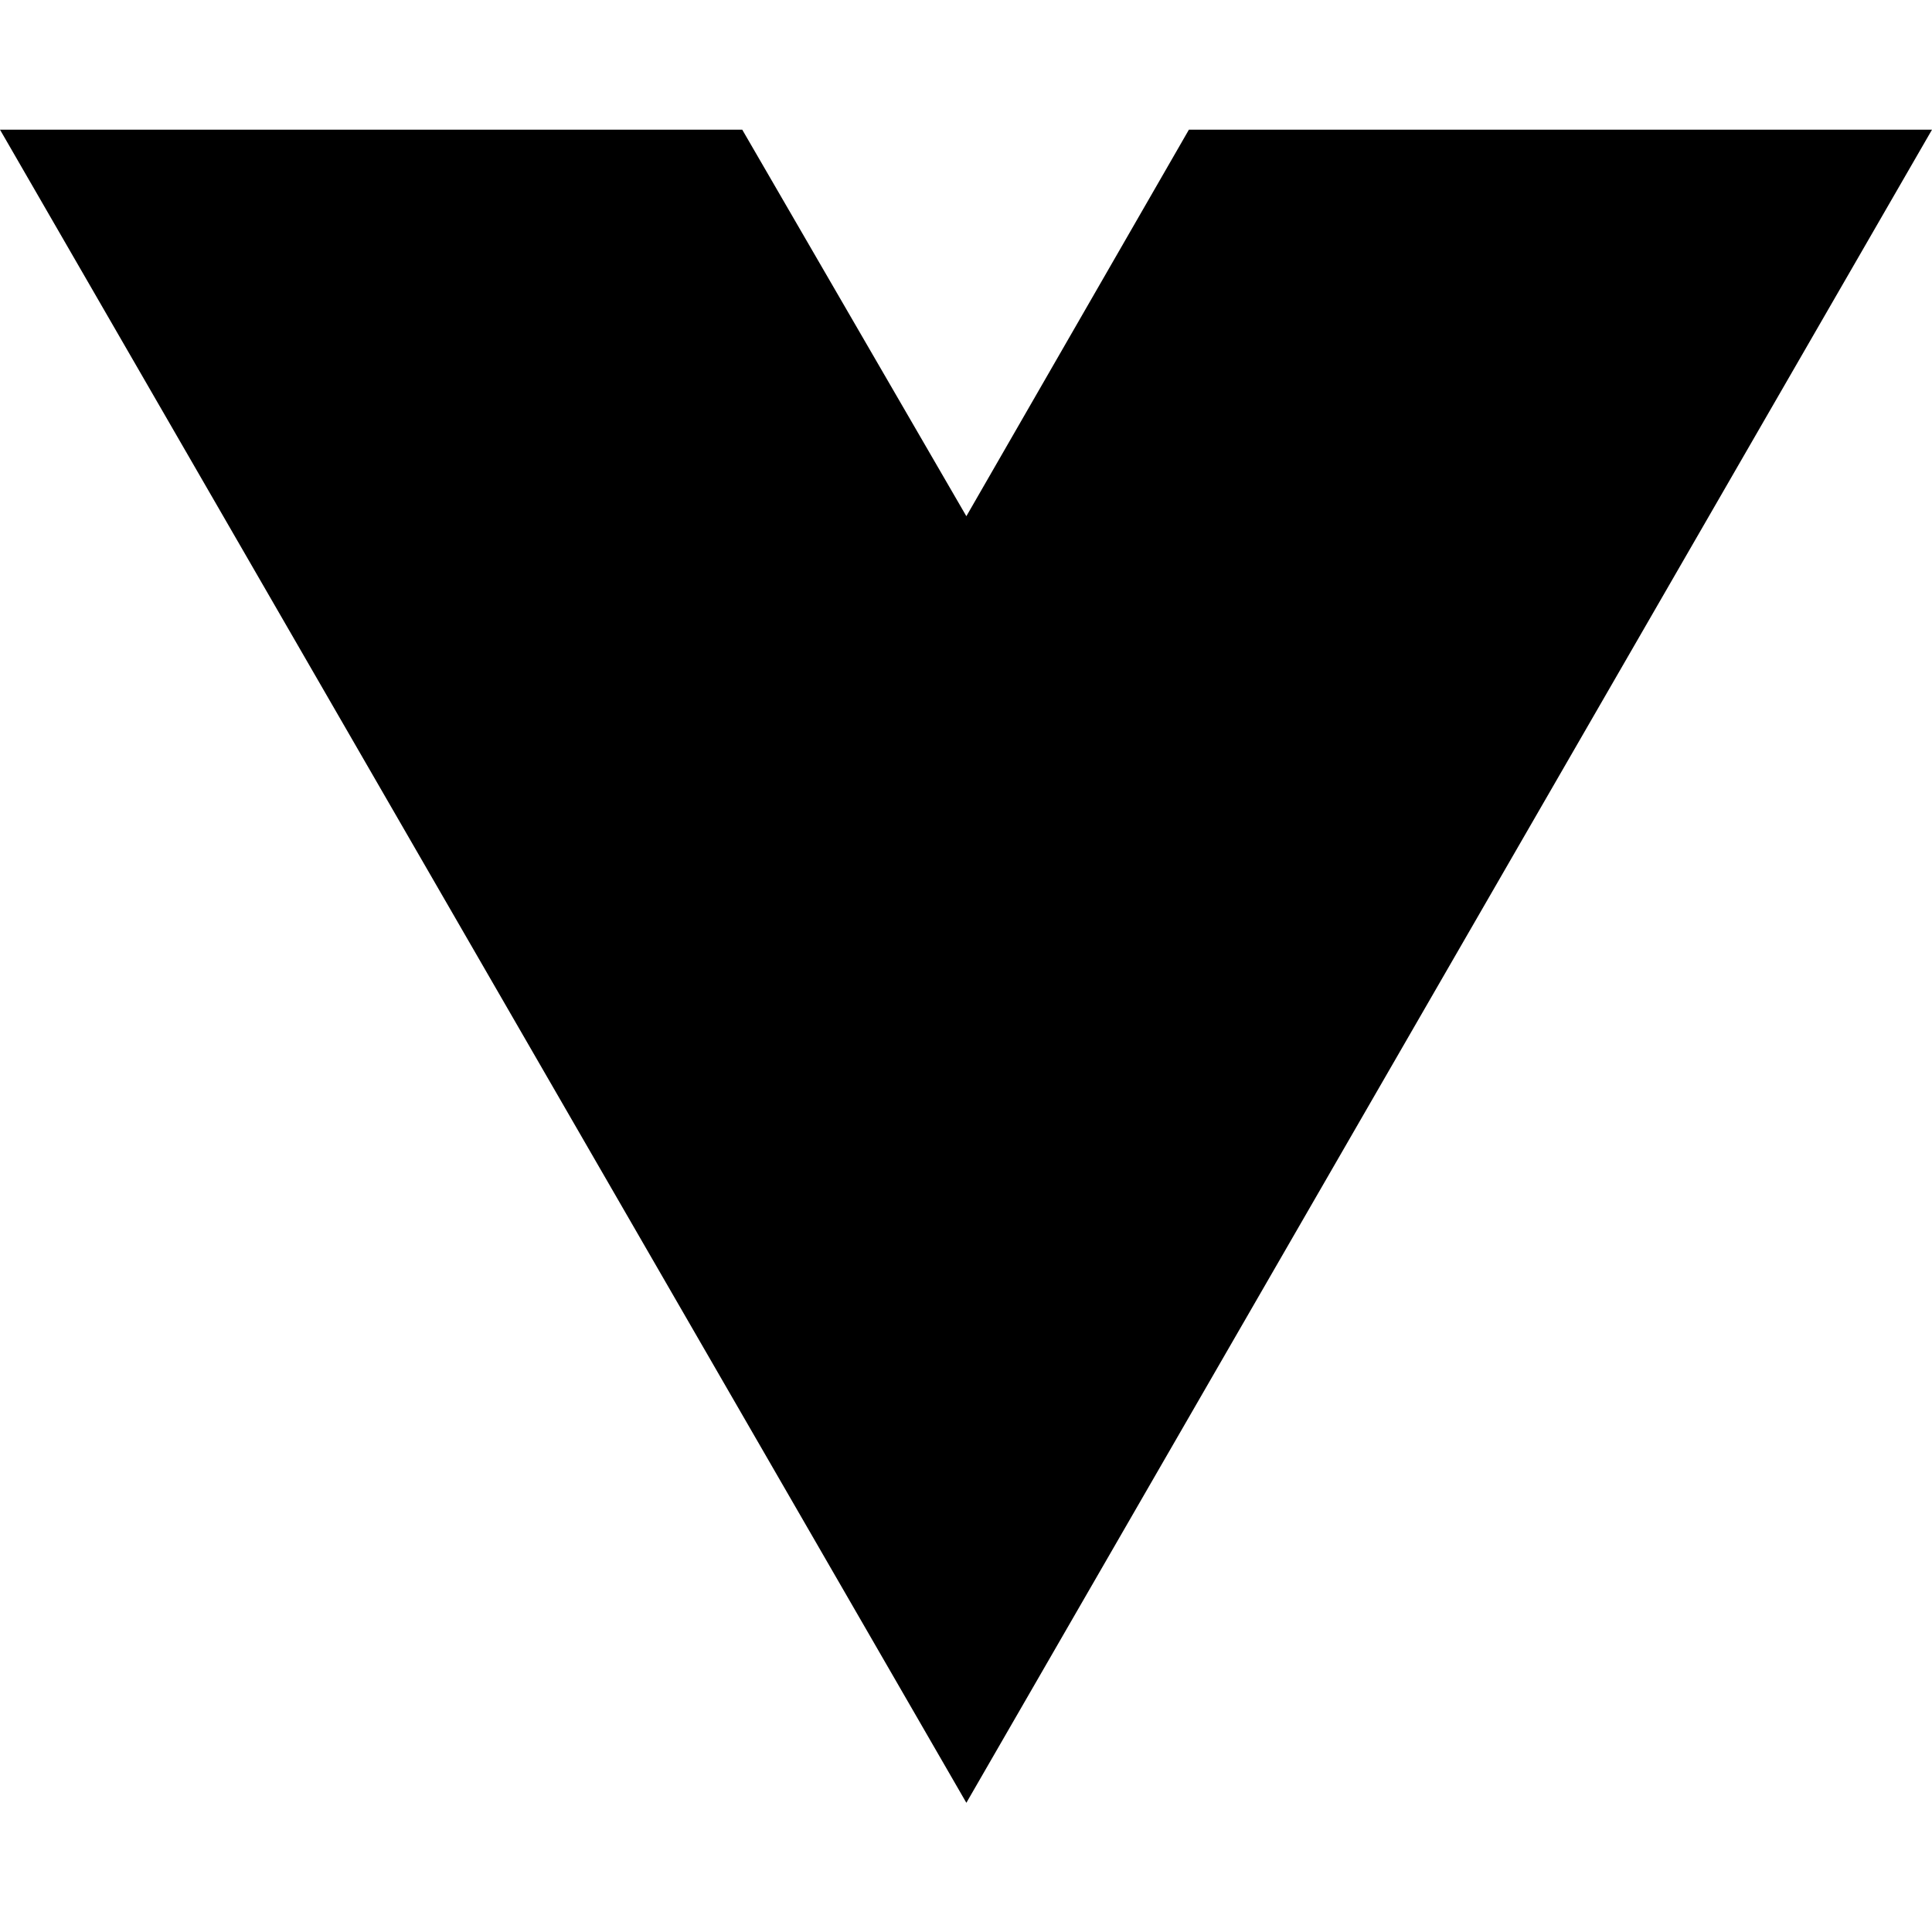
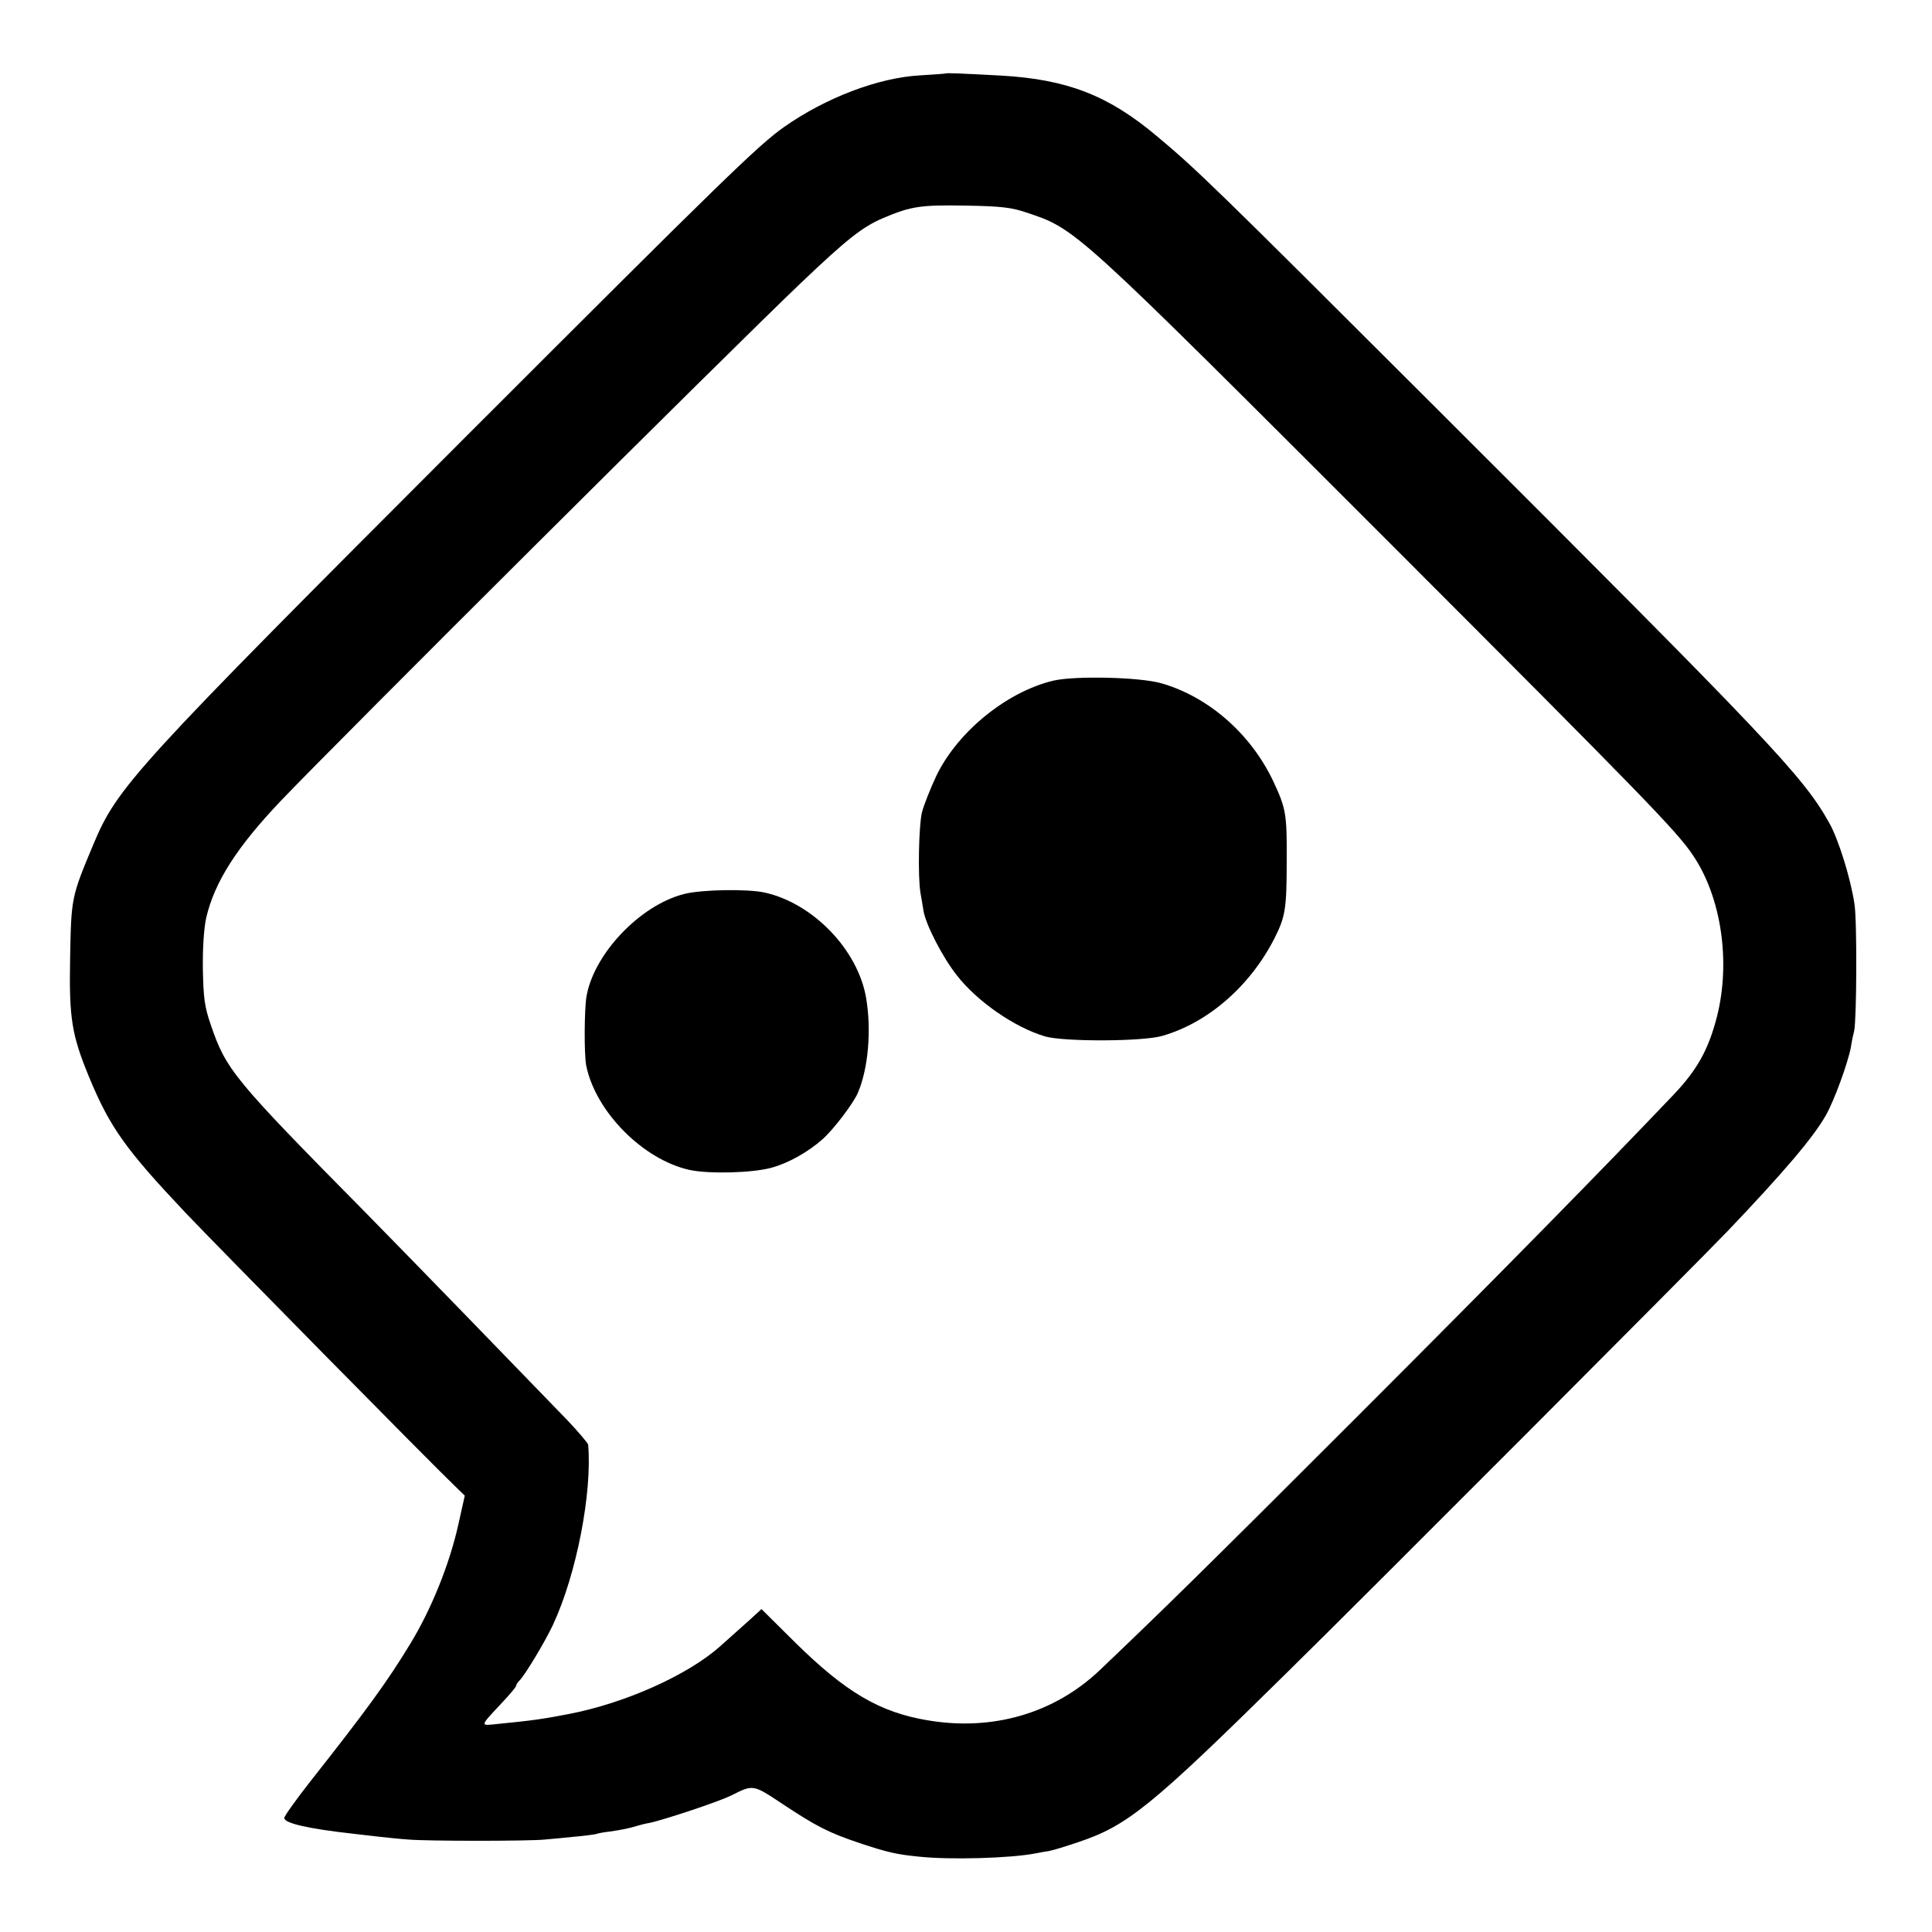
- <svg xmlns="http://www.w3.org/2000/svg" width="16" height="16" viewBox="0 0 16 16" fill="none">
-   <path d="M8.003 14.93L0 1.074H6.147L8.003 4.275L9.846 1.074H16L8.003 14.93Z" fill="black" />
+ <svg xmlns="http://www.w3.org/2000/svg" version="1.0" width="700pt" height="700pt" viewBox="0 0 700 700" preserveAspectRatio="xMidYMid meet">
+   <g transform="translate(0,700) scale(0.1,-0.1)" fill="#000000" stroke="none">
+     <path d="M3427 6734 c-1 -1 -42 -4 -92 -7 -152 -8 -343 -81 -494 -187 -96 -68 -220 -189 -1151 -1120 -1208 -1209 -1264 -1270 -1352 -1480 -80 -191 -80 -192 -84 -415 -4 -215 6 -275 69 -428 76 -183 132 -261 350 -492 118 -124 889 -907 977 -991 l34 -33 -23 -103 c-32 -145 -98 -308 -174 -433 -85 -140 -161 -244 -367 -505 -49 -63 -90 -120 -90 -127 0 -19 88 -39 250 -57 25 -3 68 -8 95 -11 28 -3 75 -8 105 -10 66 -6 439 -6 494 0 22 2 69 6 105 10 36 3 73 8 81 10 8 3 31 7 50 9 42 6 75 13 100 21 10 3 29 8 42 10 50 10 255 78 298 100 80 40 78 40 185 -31 124 -82 167 -104 280 -142 99 -33 133 -41 215 -49 111 -12 331 -6 423 12 15 3 37 7 50 9 12 2 58 16 102 31 180 60 263 127 758 615 298 293 1490 1488 1597 1600 204 214 311 340 356 420 30 53 79 188 90 245 3 22 9 49 12 60 9 38 11 400 1 460 -14 94 -58 234 -91 293 -96 171 -211 292 -1420 1499 -811 810 -873 870 -1018 991 -175 147 -324 204 -560 218 -148 8 -201 10 -203 8z m292 -504 c182 -61 167 -48 1335 -1216 900 -901 1022 -1026 1080 -1113 103 -152 137 -386 87 -584 -31 -120 -71 -192 -156 -282 -256 -269 -614 -634 -1155 -1175 -554 -554 -690 -687 -925 -911 -165 -157 -389 -222 -624 -182 -174 29 -297 102 -479 281 l-123 122 -47 -43 c-49 -44 -50 -45 -103 -92 -118 -105 -345 -206 -547 -245 -94 -18 -125 -23 -257 -36 -68 -7 -69 -12 17 80 26 28 48 54 48 58 0 4 6 13 13 20 21 22 92 140 121 202 85 183 142 478 127 652 -1 5 -35 46 -77 90 -196 203 -557 575 -727 748 -483 489 -508 520 -564 685 -22 64 -26 96 -28 201 -1 76 4 148 12 184 30 130 111 257 272 426 214 224 1630 1634 1881 1873 169 161 225 205 300 237 101 43 137 48 300 45 128 -2 166 -7 219 -25z" />
+     <path d="M3817 4534 c-169 -40 -347 -185 -424 -344 -22 -47 -46 -107 -53 -135 -11 -49 -15 -229 -5 -290 3 -16 8 -46 11 -65 8 -50 70 -170 121 -234 73 -94 208 -188 319 -221 68 -20 356 -19 426 2 166 48 318 181 406 354 39 78 44 105 44 284 1 166 -3 187 -49 285 -81 171 -234 305 -404 354 -78 23 -314 28 -392 10z" />
+     <path d="M2479 3761 c-159 -40 -327 -216 -354 -371 -8 -47 -9 -210 -1 -251 34 -167 206 -341 375 -378 71 -15 226 -11 296 8 62 17 133 57 186 104 40 36 110 128 127 167 38 88 50 228 30 345 -30 174 -192 342 -367 381 -63 14 -229 11 -292 -5z" />
+   </g>
</svg>
